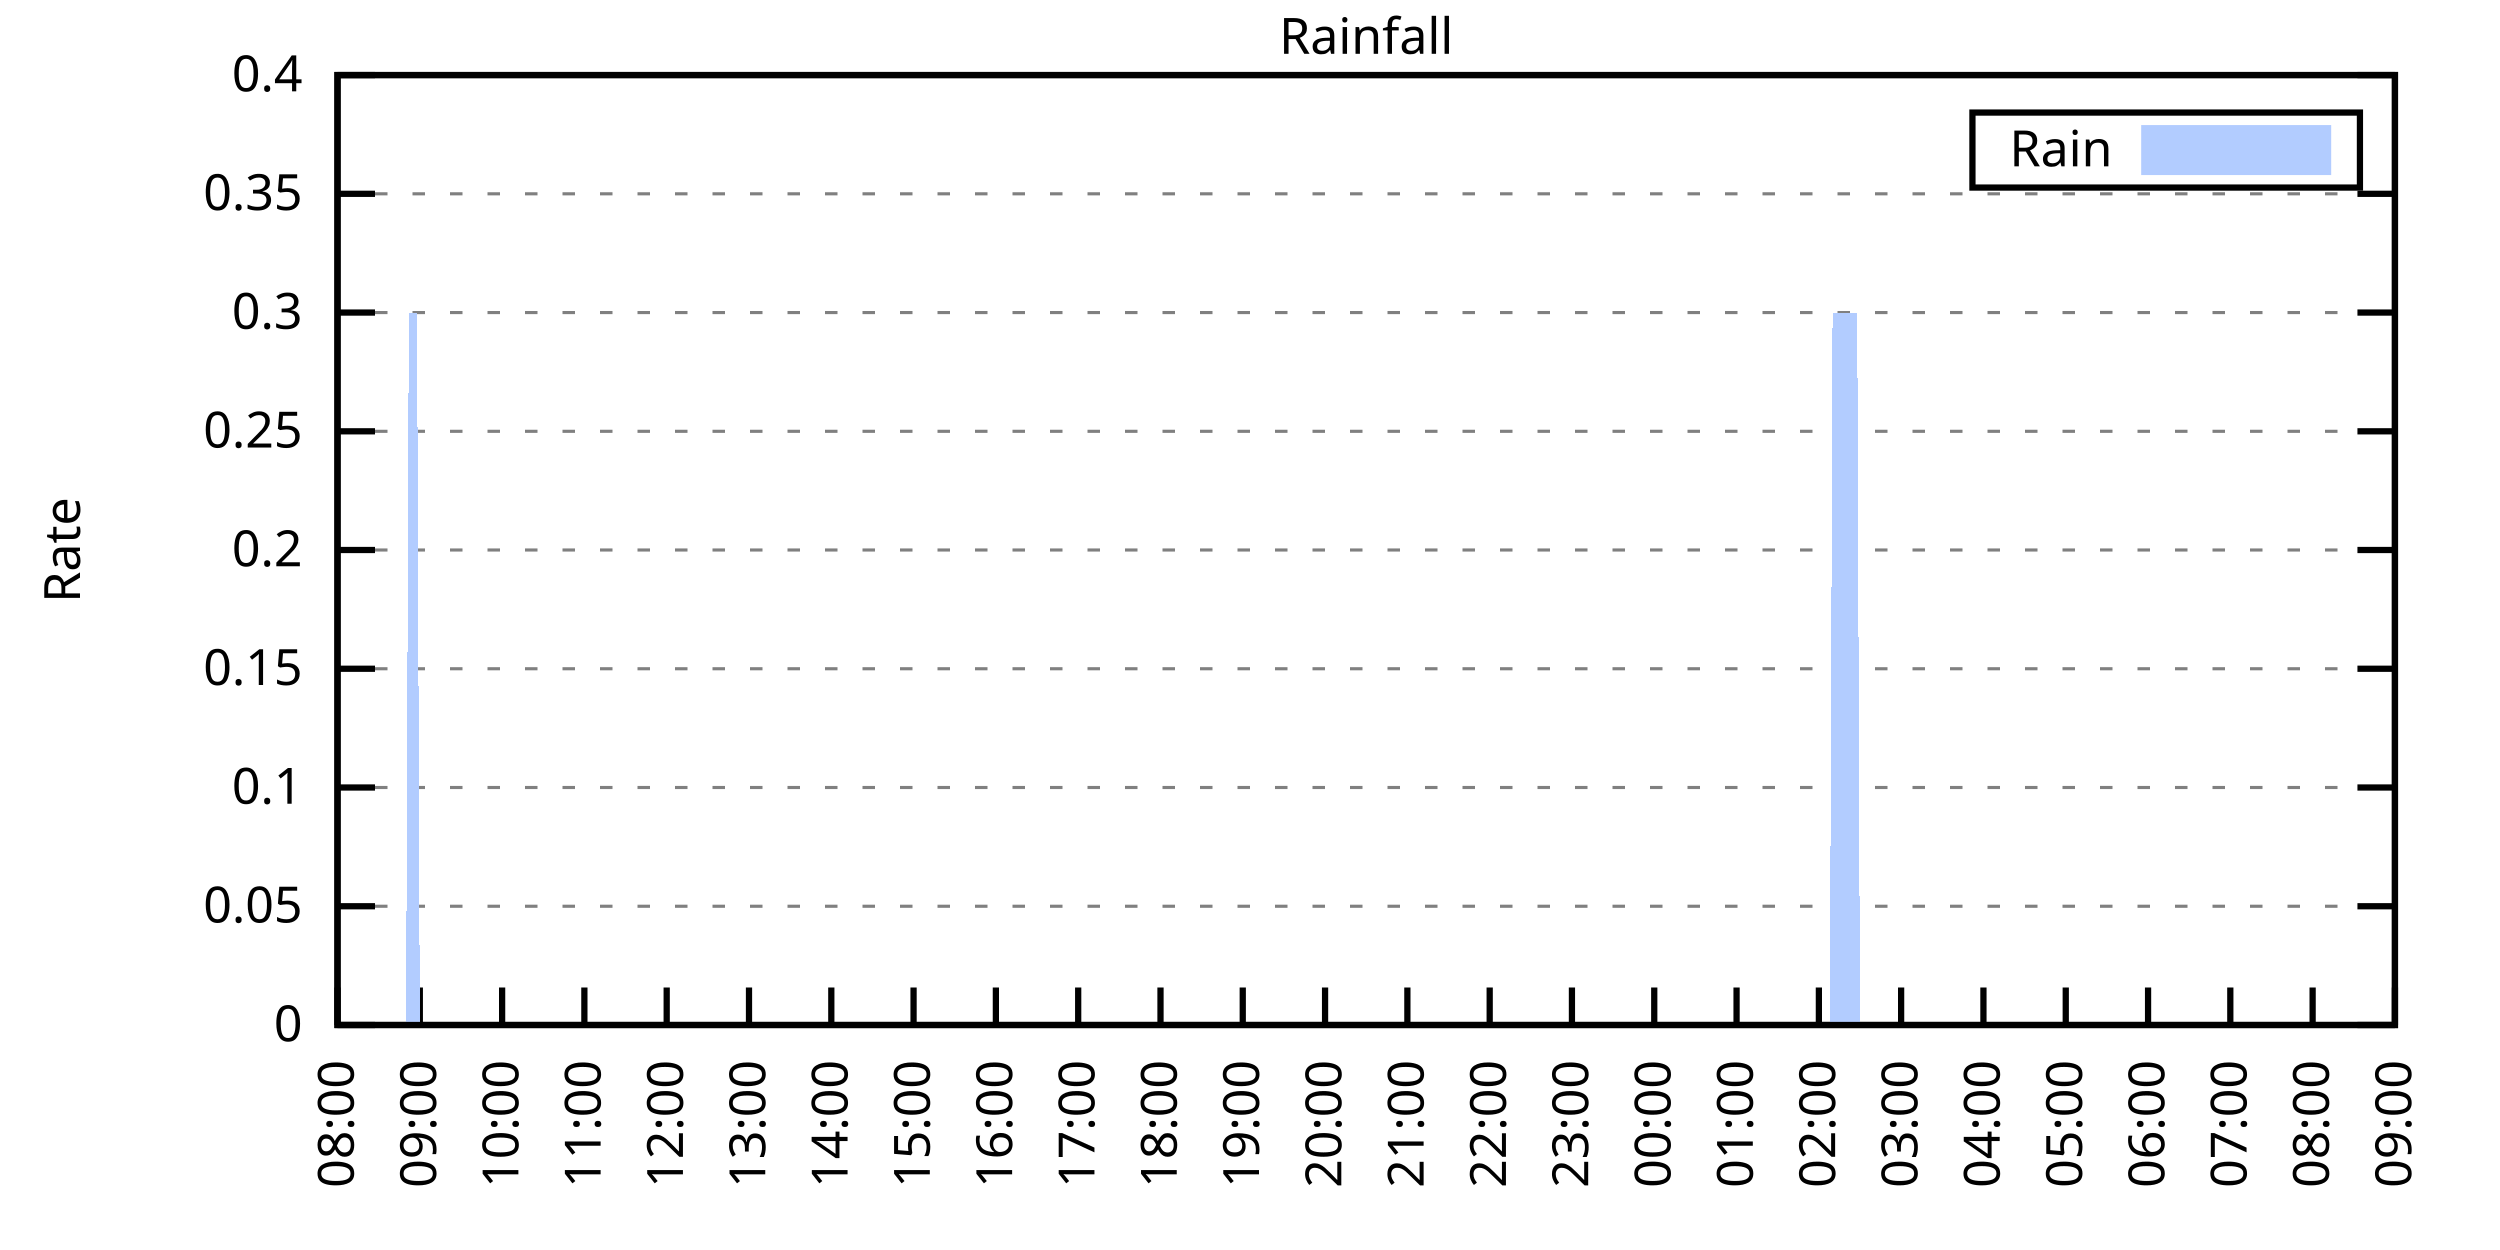
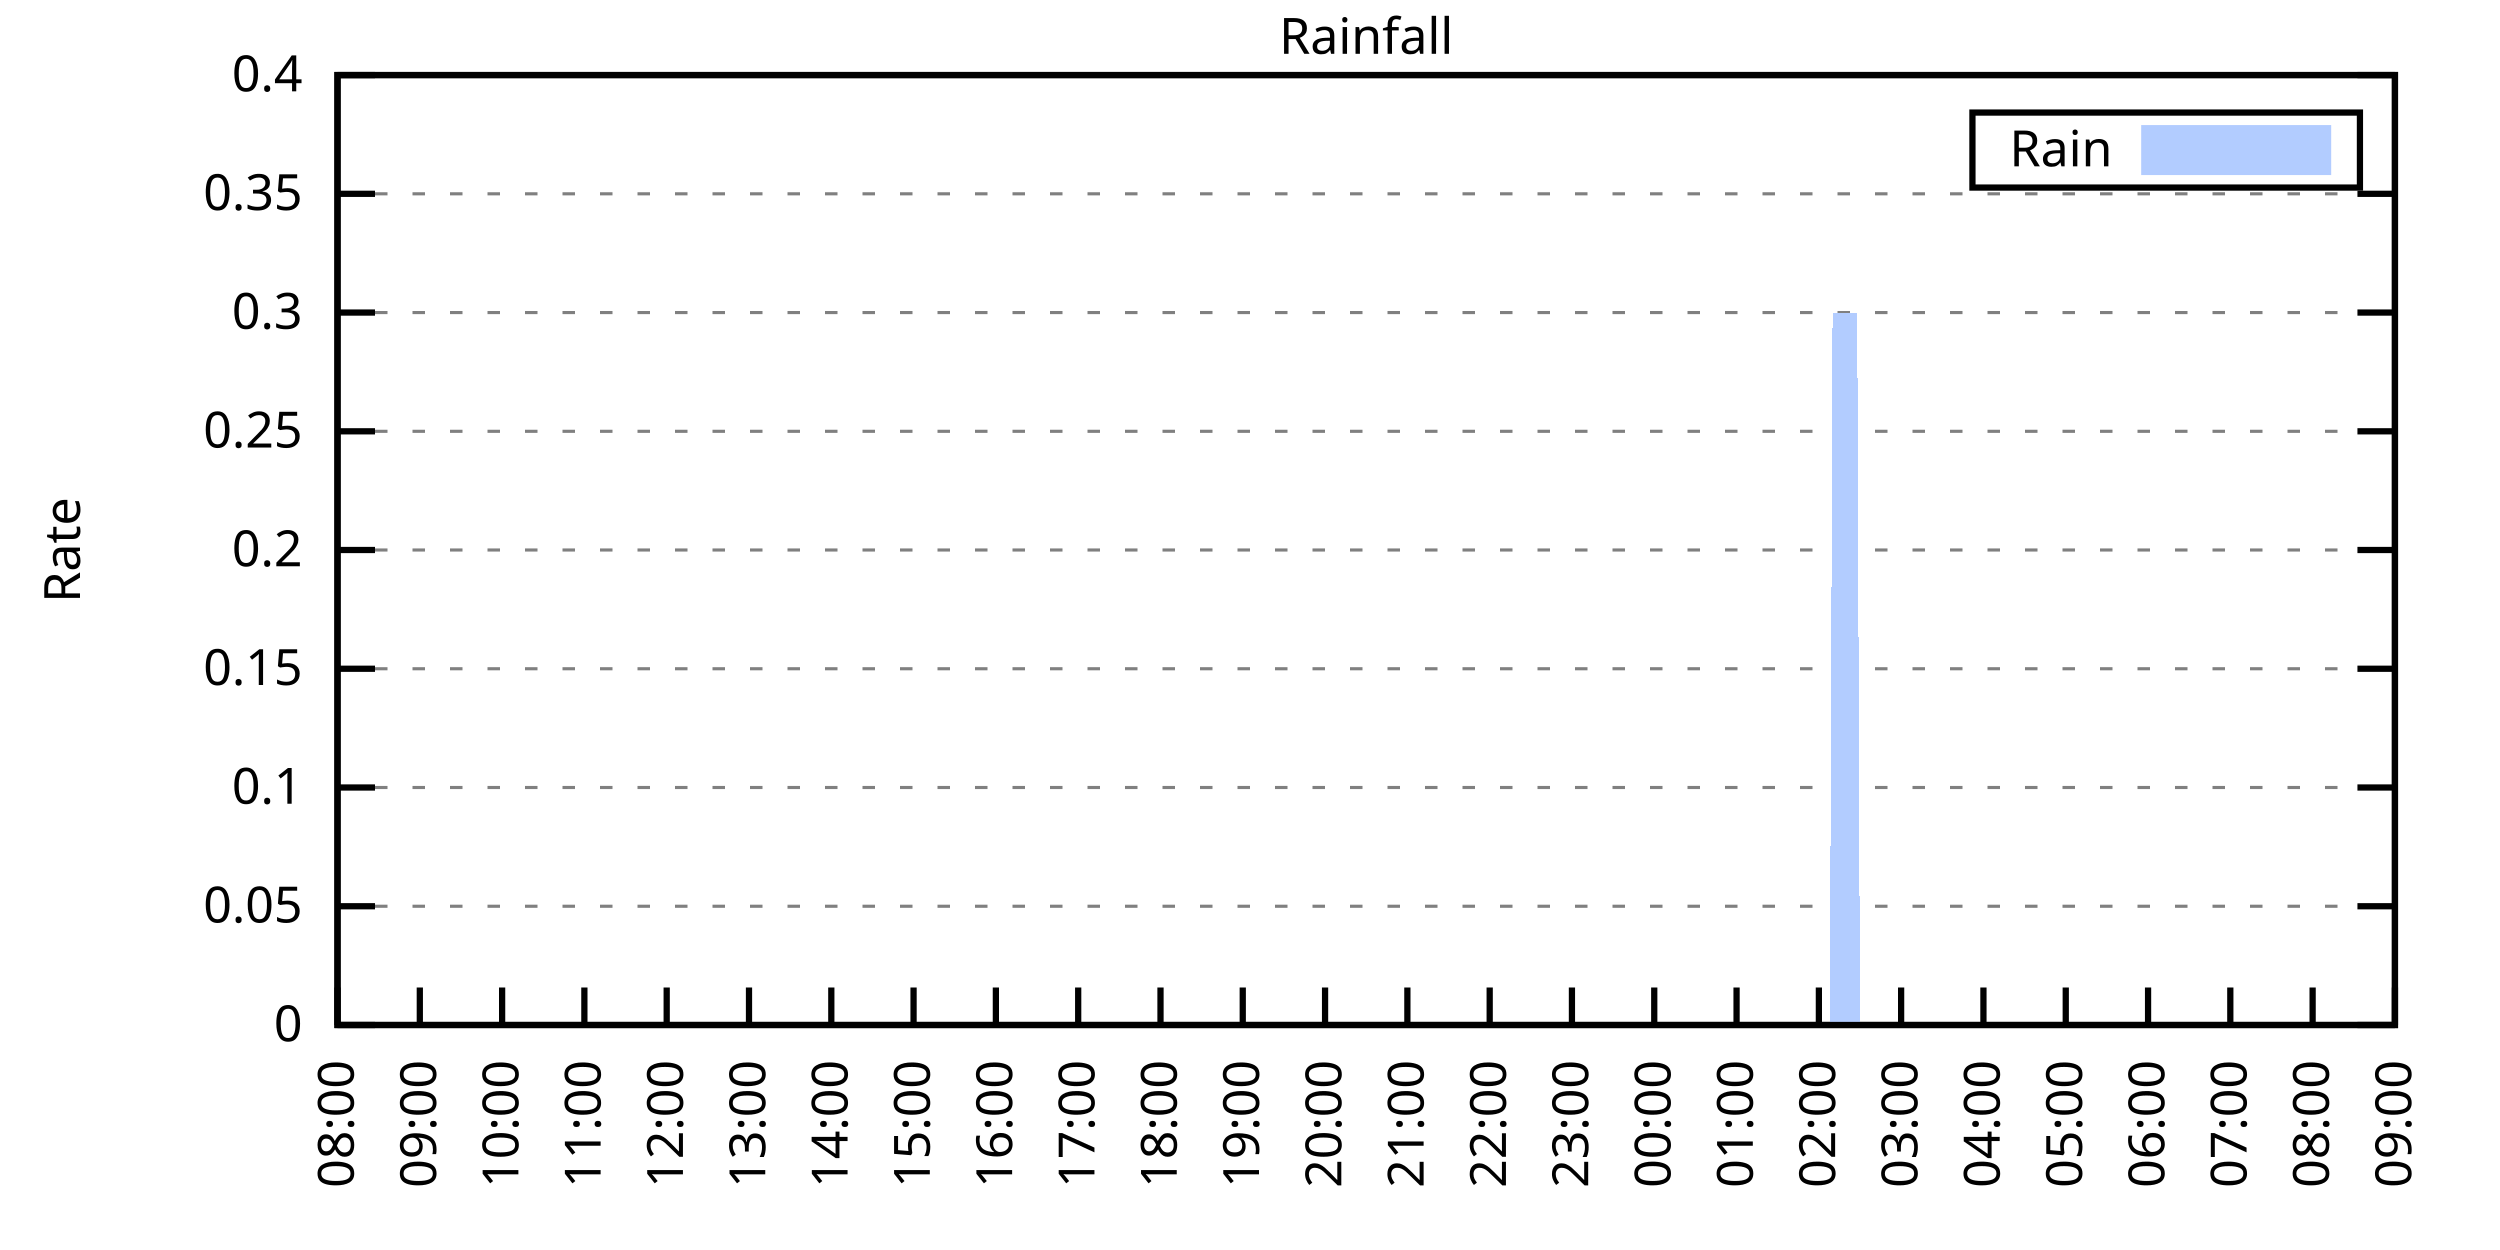
<svg xmlns="http://www.w3.org/2000/svg" xmlns:xlink="http://www.w3.org/1999/xlink" width="400" height="200" viewBox="0 0 400 200">
  <g id="gnuplot_canvas">
    <rect x="0" y="0" width="400" height="200" fill="none" />
    <defs>
      <circle id="gpDot" r="0.5" stroke-width="0.5" stroke="currentColor" />
      <path id="gpPt0" stroke-width="0.333" stroke="currentColor" d="M-1,0 h2 M0,-1 v2" />
      <path id="gpPt1" stroke-width="0.333" stroke="currentColor" d="M-1,-1 L1,1 M1,-1 L-1,1" />
      <path id="gpPt2" stroke-width="0.333" stroke="currentColor" d="M-1,0 L1,0 M0,-1 L0,1 M-1,-1 L1,1 M-1,1 L1,-1" />
      <rect id="gpPt3" stroke-width="0.333" stroke="currentColor" x="-1" y="-1" width="2" height="2" />
      <rect id="gpPt4" stroke-width="0.333" stroke="currentColor" fill="currentColor" x="-1" y="-1" width="2" height="2" />
      <circle id="gpPt5" stroke-width="0.333" stroke="currentColor" cx="0" cy="0" r="1" />
      <use xlink:href="#gpPt5" id="gpPt6" fill="currentColor" stroke="none" />
      <path id="gpPt7" stroke-width="0.333" stroke="currentColor" d="M0,-1.33 L-1.33,0.67 L1.33,0.67 z" />
      <use xlink:href="#gpPt7" id="gpPt8" fill="currentColor" stroke="none" />
      <use xlink:href="#gpPt7" id="gpPt9" stroke="currentColor" transform="rotate(180)" />
      <use xlink:href="#gpPt9" id="gpPt10" fill="currentColor" stroke="none" />
      <use xlink:href="#gpPt3" id="gpPt11" stroke="currentColor" transform="rotate(45)" />
      <use xlink:href="#gpPt11" id="gpPt12" fill="currentColor" stroke="none" />
      <path id="gpPt13" stroke-width="0.333" stroke="currentColor" d="M0,1.330 L1.265,0.411 L0.782,-1.067 L-0.782,-1.076 L-1.265,0.411 z" />
      <use xlink:href="#gpPt13" id="gpPt14" fill="currentColor" stroke="none" />
      <filter id="textbox" filterUnits="objectBoundingBox" x="0" y="0" height="1" width="1">
        <feFlood flood-color="white" flood-opacity="1" result="bgnd" />
        <feComposite in="SourceGraphic" in2="bgnd" operator="atop" />
      </filter>
      <filter id="greybox" filterUnits="objectBoundingBox" x="0" y="0" height="1" width="1">
        <feFlood flood-color="lightgrey" flood-opacity="1" result="grey" />
        <feComposite in="SourceGraphic" in2="grey" operator="atop" />
      </filter>
    </defs>
    <g fill="none" color="white" stroke="currentColor" stroke-width="1.00" stroke-linecap="butt" stroke-linejoin="miter">
</g>
    <g fill="none" color="black" stroke="currentColor" stroke-width="1.00" stroke-linecap="butt" stroke-linejoin="miter">
      <g stroke="none" shape-rendering="crispEdges">
        <polygon fill="rgb(255, 255, 255)" points="54.00,164.00 383.18,164.00 383.18,12.02 54.00,12.02 " />
      </g>
    </g>
    <g fill="none" color="black" stroke="currentColor" stroke-width="1.00" stroke-linecap="butt" stroke-linejoin="miter">
</g>
    <g fill="none" color="black" stroke="black" stroke-width="0.50" stroke-linecap="butt" stroke-linejoin="miter">
</g>
    <g fill="none" color="gray" stroke="currentColor" stroke-width="0.50" stroke-linecap="butt" stroke-linejoin="miter">
      <path stroke="gray" stroke-dasharray="2,4" class="gridline" d="M54.00,164.00 L383.19,164.00  " />
    </g>
    <g fill="none" color="gray" stroke="gray" stroke-width="1.00" stroke-linecap="butt" stroke-linejoin="miter">
</g>
    <g fill="none" color="black" stroke="currentColor" stroke-width="1.00" stroke-linecap="butt" stroke-linejoin="miter">
      <path stroke="black" d="M54.00,164.00 L60.00,164.00 M383.19,164.00 L377.19,164.00  " />
      <g transform="translate(48.40,166.60)" stroke="none" fill="black" font-family="Sans" font-size="8.00" text-anchor="end">
        <text>
          <tspan font-family="Sans"> 0</tspan>
        </text>
      </g>
    </g>
    <g fill="none" color="black" stroke="currentColor" stroke-width="1.00" stroke-linecap="butt" stroke-linejoin="miter">
</g>
    <g fill="none" color="black" stroke="black" stroke-width="0.50" stroke-linecap="butt" stroke-linejoin="miter">
</g>
    <g fill="none" color="gray" stroke="currentColor" stroke-width="0.50" stroke-linecap="butt" stroke-linejoin="miter">
      <path stroke="gray" stroke-dasharray="2,4" class="gridline" d="M54.00,145.00 L383.19,145.00  " />
    </g>
    <g fill="none" color="gray" stroke="gray" stroke-width="1.00" stroke-linecap="butt" stroke-linejoin="miter">
</g>
    <g fill="none" color="black" stroke="currentColor" stroke-width="1.00" stroke-linecap="butt" stroke-linejoin="miter">
      <path stroke="black" d="M54.00,145.00 L60.00,145.00 M383.19,145.00 L377.19,145.00  " />
      <g transform="translate(48.40,147.60)" stroke="none" fill="black" font-family="Sans" font-size="8.00" text-anchor="end">
        <text>
          <tspan font-family="Sans"> 0.05</tspan>
        </text>
      </g>
    </g>
    <g fill="none" color="black" stroke="currentColor" stroke-width="1.00" stroke-linecap="butt" stroke-linejoin="miter">
</g>
    <g fill="none" color="black" stroke="black" stroke-width="0.50" stroke-linecap="butt" stroke-linejoin="miter">
</g>
    <g fill="none" color="gray" stroke="currentColor" stroke-width="0.50" stroke-linecap="butt" stroke-linejoin="miter">
      <path stroke="gray" stroke-dasharray="2,4" class="gridline" d="M54.00,126.00 L383.19,126.00  " />
    </g>
    <g fill="none" color="gray" stroke="gray" stroke-width="1.00" stroke-linecap="butt" stroke-linejoin="miter">
</g>
    <g fill="none" color="black" stroke="currentColor" stroke-width="1.00" stroke-linecap="butt" stroke-linejoin="miter">
      <path stroke="black" d="M54.00,126.00 L60.00,126.00 M383.19,126.00 L377.19,126.00  " />
      <g transform="translate(48.40,128.60)" stroke="none" fill="black" font-family="Sans" font-size="8.00" text-anchor="end">
        <text>
          <tspan font-family="Sans"> 0.1</tspan>
        </text>
      </g>
    </g>
    <g fill="none" color="black" stroke="currentColor" stroke-width="1.00" stroke-linecap="butt" stroke-linejoin="miter">
</g>
    <g fill="none" color="black" stroke="black" stroke-width="0.50" stroke-linecap="butt" stroke-linejoin="miter">
</g>
    <g fill="none" color="gray" stroke="currentColor" stroke-width="0.50" stroke-linecap="butt" stroke-linejoin="miter">
      <path stroke="gray" stroke-dasharray="2,4" class="gridline" d="M54.00,107.00 L383.19,107.00  " />
    </g>
    <g fill="none" color="gray" stroke="gray" stroke-width="1.00" stroke-linecap="butt" stroke-linejoin="miter">
</g>
    <g fill="none" color="black" stroke="currentColor" stroke-width="1.00" stroke-linecap="butt" stroke-linejoin="miter">
      <path stroke="black" d="M54.00,107.00 L60.00,107.00 M383.19,107.00 L377.19,107.00  " />
      <g transform="translate(48.40,109.60)" stroke="none" fill="black" font-family="Sans" font-size="8.00" text-anchor="end">
        <text>
          <tspan font-family="Sans"> 0.15</tspan>
        </text>
      </g>
    </g>
    <g fill="none" color="black" stroke="currentColor" stroke-width="1.00" stroke-linecap="butt" stroke-linejoin="miter">
</g>
    <g fill="none" color="black" stroke="black" stroke-width="0.50" stroke-linecap="butt" stroke-linejoin="miter">
</g>
    <g fill="none" color="gray" stroke="currentColor" stroke-width="0.50" stroke-linecap="butt" stroke-linejoin="miter">
      <path stroke="gray" stroke-dasharray="2,4" class="gridline" d="M54.00,88.00 L383.19,88.00  " />
    </g>
    <g fill="none" color="gray" stroke="gray" stroke-width="1.00" stroke-linecap="butt" stroke-linejoin="miter">
</g>
    <g fill="none" color="black" stroke="currentColor" stroke-width="1.00" stroke-linecap="butt" stroke-linejoin="miter">
      <path stroke="black" d="M54.00,88.00 L60.00,88.00 M383.19,88.00 L377.19,88.00  " />
      <g transform="translate(48.40,90.60)" stroke="none" fill="black" font-family="Sans" font-size="8.00" text-anchor="end">
        <text>
          <tspan font-family="Sans"> 0.2</tspan>
        </text>
      </g>
    </g>
    <g fill="none" color="black" stroke="currentColor" stroke-width="1.00" stroke-linecap="butt" stroke-linejoin="miter">
</g>
    <g fill="none" color="black" stroke="black" stroke-width="0.50" stroke-linecap="butt" stroke-linejoin="miter">
</g>
    <g fill="none" color="gray" stroke="currentColor" stroke-width="0.50" stroke-linecap="butt" stroke-linejoin="miter">
      <path stroke="gray" stroke-dasharray="2,4" class="gridline" d="M54.00,69.01 L383.19,69.01  " />
    </g>
    <g fill="none" color="gray" stroke="gray" stroke-width="1.00" stroke-linecap="butt" stroke-linejoin="miter">
</g>
    <g fill="none" color="black" stroke="currentColor" stroke-width="1.00" stroke-linecap="butt" stroke-linejoin="miter">
      <path stroke="black" d="M54.00,69.01 L60.00,69.01 M383.19,69.01 L377.19,69.01  " />
      <g transform="translate(48.40,71.61)" stroke="none" fill="black" font-family="Sans" font-size="8.00" text-anchor="end">
        <text>
          <tspan font-family="Sans"> 0.25</tspan>
        </text>
      </g>
    </g>
    <g fill="none" color="black" stroke="currentColor" stroke-width="1.00" stroke-linecap="butt" stroke-linejoin="miter">
</g>
    <g fill="none" color="black" stroke="black" stroke-width="0.50" stroke-linecap="butt" stroke-linejoin="miter">
</g>
    <g fill="none" color="gray" stroke="currentColor" stroke-width="0.50" stroke-linecap="butt" stroke-linejoin="miter">
      <path stroke="gray" stroke-dasharray="2,4" class="gridline" d="M54.00,50.01 L383.19,50.01  " />
    </g>
    <g fill="none" color="gray" stroke="gray" stroke-width="1.00" stroke-linecap="butt" stroke-linejoin="miter">
</g>
    <g fill="none" color="black" stroke="currentColor" stroke-width="1.00" stroke-linecap="butt" stroke-linejoin="miter">
      <path stroke="black" d="M54.00,50.01 L60.00,50.01 M383.19,50.01 L377.19,50.01  " />
      <g transform="translate(48.40,52.61)" stroke="none" fill="black" font-family="Sans" font-size="8.00" text-anchor="end">
        <text>
          <tspan font-family="Sans"> 0.3</tspan>
        </text>
      </g>
    </g>
    <g fill="none" color="black" stroke="currentColor" stroke-width="1.00" stroke-linecap="butt" stroke-linejoin="miter">
</g>
    <g fill="none" color="black" stroke="black" stroke-width="0.50" stroke-linecap="butt" stroke-linejoin="miter">
</g>
    <g fill="none" color="gray" stroke="currentColor" stroke-width="0.50" stroke-linecap="butt" stroke-linejoin="miter">
      <path stroke="gray" stroke-dasharray="2,4" class="gridline" d="M54.00,31.01 L383.19,31.01  " />
    </g>
    <g fill="none" color="gray" stroke="gray" stroke-width="1.00" stroke-linecap="butt" stroke-linejoin="miter">
</g>
    <g fill="none" color="black" stroke="currentColor" stroke-width="1.00" stroke-linecap="butt" stroke-linejoin="miter">
      <path stroke="black" d="M54.00,31.01 L60.00,31.01 M383.19,31.01 L377.19,31.01  " />
      <g transform="translate(48.40,33.61)" stroke="none" fill="black" font-family="Sans" font-size="8.00" text-anchor="end">
        <text>
          <tspan font-family="Sans"> 0.35</tspan>
        </text>
      </g>
    </g>
    <g fill="none" color="black" stroke="currentColor" stroke-width="1.00" stroke-linecap="butt" stroke-linejoin="miter">
</g>
    <g fill="none" color="black" stroke="black" stroke-width="0.50" stroke-linecap="butt" stroke-linejoin="miter">
</g>
    <g fill="none" color="gray" stroke="currentColor" stroke-width="0.50" stroke-linecap="butt" stroke-linejoin="miter">
      <path stroke="gray" stroke-dasharray="2,4" class="gridline" d="M54.00,12.01 L383.19,12.01  " />
    </g>
    <g fill="none" color="gray" stroke="gray" stroke-width="1.00" stroke-linecap="butt" stroke-linejoin="miter">
</g>
    <g fill="none" color="black" stroke="currentColor" stroke-width="1.00" stroke-linecap="butt" stroke-linejoin="miter">
      <path stroke="black" d="M54.00,12.01 L60.00,12.01 M383.19,12.01 L377.19,12.01  " />
      <g transform="translate(48.40,14.61)" stroke="none" fill="black" font-family="Sans" font-size="8.00" text-anchor="end">
        <text>
          <tspan font-family="Sans"> 0.4</tspan>
        </text>
      </g>
    </g>
    <g fill="none" color="black" stroke="currentColor" stroke-width="1.00" stroke-linecap="butt" stroke-linejoin="miter">
      <path stroke="black" d="M54.00,164.00 L54.00,158.00  " />
      <g transform="translate(56.60,169.60) rotate(270.00)" stroke="none" fill="black" font-family="Sans" font-size="8.00" text-anchor="end">
        <text>
          <tspan font-family="Sans">08:00</tspan>
        </text>
      </g>
    </g>
    <g fill="none" color="black" stroke="currentColor" stroke-width="1.00" stroke-linecap="butt" stroke-linejoin="miter">
      <path stroke="black" d="M67.17,164.00 L67.17,158.00  " />
      <g transform="translate(69.77,169.60) rotate(270.00)" stroke="none" fill="black" font-family="Sans" font-size="8.00" text-anchor="end">
        <text>
          <tspan font-family="Sans">09:00</tspan>
        </text>
      </g>
    </g>
    <g fill="none" color="black" stroke="currentColor" stroke-width="1.00" stroke-linecap="butt" stroke-linejoin="miter">
      <path stroke="black" d="M80.34,164.00 L80.34,158.00  " />
      <g transform="translate(82.94,169.60) rotate(270.00)" stroke="none" fill="black" font-family="Sans" font-size="8.00" text-anchor="end">
        <text>
          <tspan font-family="Sans">10:00</tspan>
        </text>
      </g>
    </g>
    <g fill="none" color="black" stroke="currentColor" stroke-width="1.00" stroke-linecap="butt" stroke-linejoin="miter">
      <path stroke="black" d="M93.50,164.00 L93.50,158.00  " />
      <g transform="translate(96.10,169.60) rotate(270.00)" stroke="none" fill="black" font-family="Sans" font-size="8.00" text-anchor="end">
        <text>
          <tspan font-family="Sans">11:00</tspan>
        </text>
      </g>
    </g>
    <g fill="none" color="black" stroke="currentColor" stroke-width="1.00" stroke-linecap="butt" stroke-linejoin="miter">
      <path stroke="black" d="M106.67,164.00 L106.67,158.00  " />
      <g transform="translate(109.27,169.60) rotate(270.00)" stroke="none" fill="black" font-family="Sans" font-size="8.00" text-anchor="end">
        <text>
          <tspan font-family="Sans">12:00</tspan>
        </text>
      </g>
    </g>
    <g fill="none" color="black" stroke="currentColor" stroke-width="1.00" stroke-linecap="butt" stroke-linejoin="miter">
      <path stroke="black" d="M119.84,164.00 L119.84,158.00  " />
      <g transform="translate(122.44,169.60) rotate(270.00)" stroke="none" fill="black" font-family="Sans" font-size="8.00" text-anchor="end">
        <text>
          <tspan font-family="Sans">13:00</tspan>
        </text>
      </g>
    </g>
    <g fill="none" color="black" stroke="currentColor" stroke-width="1.00" stroke-linecap="butt" stroke-linejoin="miter">
      <path stroke="black" d="M133.01,164.00 L133.01,158.00  " />
      <g transform="translate(135.61,169.60) rotate(270.00)" stroke="none" fill="black" font-family="Sans" font-size="8.00" text-anchor="end">
        <text>
          <tspan font-family="Sans">14:00</tspan>
        </text>
      </g>
    </g>
    <g fill="none" color="black" stroke="currentColor" stroke-width="1.00" stroke-linecap="butt" stroke-linejoin="miter">
      <path stroke="black" d="M146.17,164.00 L146.17,158.00  " />
      <g transform="translate(148.77,169.60) rotate(270.00)" stroke="none" fill="black" font-family="Sans" font-size="8.00" text-anchor="end">
        <text>
          <tspan font-family="Sans">15:00</tspan>
        </text>
      </g>
    </g>
    <g fill="none" color="black" stroke="currentColor" stroke-width="1.00" stroke-linecap="butt" stroke-linejoin="miter">
      <path stroke="black" d="M159.34,164.00 L159.34,158.00  " />
      <g transform="translate(161.94,169.60) rotate(270.00)" stroke="none" fill="black" font-family="Sans" font-size="8.00" text-anchor="end">
        <text>
          <tspan font-family="Sans">16:00</tspan>
        </text>
      </g>
    </g>
    <g fill="none" color="black" stroke="currentColor" stroke-width="1.00" stroke-linecap="butt" stroke-linejoin="miter">
      <path stroke="black" d="M172.51,164.00 L172.51,158.00  " />
      <g transform="translate(175.11,169.60) rotate(270.00)" stroke="none" fill="black" font-family="Sans" font-size="8.00" text-anchor="end">
        <text>
          <tspan font-family="Sans">17:00</tspan>
        </text>
      </g>
    </g>
    <g fill="none" color="black" stroke="currentColor" stroke-width="1.00" stroke-linecap="butt" stroke-linejoin="miter">
      <path stroke="black" d="M185.68,164.00 L185.68,158.00  " />
      <g transform="translate(188.28,169.60) rotate(270.00)" stroke="none" fill="black" font-family="Sans" font-size="8.00" text-anchor="end">
        <text>
          <tspan font-family="Sans">18:00</tspan>
        </text>
      </g>
    </g>
    <g fill="none" color="black" stroke="currentColor" stroke-width="1.00" stroke-linecap="butt" stroke-linejoin="miter">
      <path stroke="black" d="M198.84,164.00 L198.84,158.00  " />
      <g transform="translate(201.44,169.60) rotate(270.00)" stroke="none" fill="black" font-family="Sans" font-size="8.00" text-anchor="end">
        <text>
          <tspan font-family="Sans">19:00</tspan>
        </text>
      </g>
    </g>
    <g fill="none" color="black" stroke="currentColor" stroke-width="1.00" stroke-linecap="butt" stroke-linejoin="miter">
      <path stroke="black" d="M212.01,164.00 L212.01,158.00  " />
      <g transform="translate(214.61,169.60) rotate(270.00)" stroke="none" fill="black" font-family="Sans" font-size="8.00" text-anchor="end">
        <text>
          <tspan font-family="Sans">20:00</tspan>
        </text>
      </g>
    </g>
    <g fill="none" color="black" stroke="currentColor" stroke-width="1.00" stroke-linecap="butt" stroke-linejoin="miter">
      <path stroke="black" d="M225.18,164.00 L225.18,158.00  " />
      <g transform="translate(227.78,169.60) rotate(270.00)" stroke="none" fill="black" font-family="Sans" font-size="8.00" text-anchor="end">
        <text>
          <tspan font-family="Sans">21:00</tspan>
        </text>
      </g>
    </g>
    <g fill="none" color="black" stroke="currentColor" stroke-width="1.00" stroke-linecap="butt" stroke-linejoin="miter">
      <path stroke="black" d="M238.35,164.00 L238.35,158.00  " />
      <g transform="translate(240.95,169.60) rotate(270.00)" stroke="none" fill="black" font-family="Sans" font-size="8.00" text-anchor="end">
        <text>
          <tspan font-family="Sans">22:00</tspan>
        </text>
      </g>
    </g>
    <g fill="none" color="black" stroke="currentColor" stroke-width="1.00" stroke-linecap="butt" stroke-linejoin="miter">
      <path stroke="black" d="M251.51,164.00 L251.51,158.00  " />
      <g transform="translate(254.11,169.60) rotate(270.00)" stroke="none" fill="black" font-family="Sans" font-size="8.00" text-anchor="end">
        <text>
          <tspan font-family="Sans">23:00</tspan>
        </text>
      </g>
    </g>
    <g fill="none" color="black" stroke="currentColor" stroke-width="1.00" stroke-linecap="butt" stroke-linejoin="miter">
      <path stroke="black" d="M264.68,164.00 L264.68,158.00  " />
      <g transform="translate(267.28,169.60) rotate(270.00)" stroke="none" fill="black" font-family="Sans" font-size="8.00" text-anchor="end">
        <text>
          <tspan font-family="Sans">00:00</tspan>
        </text>
      </g>
    </g>
    <g fill="none" color="black" stroke="currentColor" stroke-width="1.00" stroke-linecap="butt" stroke-linejoin="miter">
      <path stroke="black" d="M277.85,164.00 L277.85,158.00  " />
      <g transform="translate(280.45,169.60) rotate(270.00)" stroke="none" fill="black" font-family="Sans" font-size="8.00" text-anchor="end">
        <text>
          <tspan font-family="Sans">01:00</tspan>
        </text>
      </g>
    </g>
    <g fill="none" color="black" stroke="currentColor" stroke-width="1.00" stroke-linecap="butt" stroke-linejoin="miter">
      <path stroke="black" d="M291.02,164.00 L291.02,158.00  " />
      <g transform="translate(293.62,169.60) rotate(270.00)" stroke="none" fill="black" font-family="Sans" font-size="8.00" text-anchor="end">
        <text>
          <tspan font-family="Sans">02:00</tspan>
        </text>
      </g>
    </g>
    <g fill="none" color="black" stroke="currentColor" stroke-width="1.00" stroke-linecap="butt" stroke-linejoin="miter">
      <path stroke="black" d="M304.18,164.00 L304.18,158.00  " />
      <g transform="translate(306.78,169.60) rotate(270.00)" stroke="none" fill="black" font-family="Sans" font-size="8.00" text-anchor="end">
        <text>
          <tspan font-family="Sans">03:00</tspan>
        </text>
      </g>
    </g>
    <g fill="none" color="black" stroke="currentColor" stroke-width="1.00" stroke-linecap="butt" stroke-linejoin="miter">
      <path stroke="black" d="M317.35,164.00 L317.35,158.00  " />
      <g transform="translate(319.95,169.60) rotate(270.00)" stroke="none" fill="black" font-family="Sans" font-size="8.00" text-anchor="end">
        <text>
          <tspan font-family="Sans">04:00</tspan>
        </text>
      </g>
    </g>
    <g fill="none" color="black" stroke="currentColor" stroke-width="1.00" stroke-linecap="butt" stroke-linejoin="miter">
      <path stroke="black" d="M330.52,164.00 L330.52,158.00  " />
      <g transform="translate(333.12,169.60) rotate(270.00)" stroke="none" fill="black" font-family="Sans" font-size="8.00" text-anchor="end">
        <text>
          <tspan font-family="Sans">05:00</tspan>
        </text>
      </g>
    </g>
    <g fill="none" color="black" stroke="currentColor" stroke-width="1.00" stroke-linecap="butt" stroke-linejoin="miter">
      <path stroke="black" d="M343.69,164.00 L343.69,158.00  " />
      <g transform="translate(346.29,169.60) rotate(270.00)" stroke="none" fill="black" font-family="Sans" font-size="8.00" text-anchor="end">
        <text>
          <tspan font-family="Sans">06:00</tspan>
        </text>
      </g>
    </g>
    <g fill="none" color="black" stroke="currentColor" stroke-width="1.00" stroke-linecap="butt" stroke-linejoin="miter">
      <path stroke="black" d="M356.85,164.00 L356.85,158.00  " />
      <g transform="translate(359.45,169.60) rotate(270.00)" stroke="none" fill="black" font-family="Sans" font-size="8.00" text-anchor="end">
        <text>
          <tspan font-family="Sans">07:00</tspan>
        </text>
      </g>
    </g>
    <g fill="none" color="black" stroke="currentColor" stroke-width="1.00" stroke-linecap="butt" stroke-linejoin="miter">
      <path stroke="black" d="M370.02,164.00 L370.02,158.00  " />
      <g transform="translate(372.62,169.60) rotate(270.00)" stroke="none" fill="black" font-family="Sans" font-size="8.00" text-anchor="end">
        <text>
          <tspan font-family="Sans">08:00</tspan>
        </text>
      </g>
    </g>
    <g fill="none" color="black" stroke="currentColor" stroke-width="1.00" stroke-linecap="butt" stroke-linejoin="miter">
      <path stroke="black" d="M383.19,164.00 L383.19,158.00  " />
      <g transform="translate(385.79,169.60) rotate(270.00)" stroke="none" fill="black" font-family="Sans" font-size="8.00" text-anchor="end">
        <text>
          <tspan font-family="Sans">09:00</tspan>
        </text>
      </g>
    </g>
    <g fill="none" color="black" stroke="currentColor" stroke-width="1.00" stroke-linecap="butt" stroke-linejoin="miter">
</g>
    <g fill="none" color="black" stroke="currentColor" stroke-width="1.00" stroke-linecap="butt" stroke-linejoin="miter">
      <path stroke="black" d="M54.00,12.01 L54.00,164.00 L383.19,164.00 L383.19,12.01 L54.00,12.01 Z  " />
    </g>
    <g fill="none" color="black" stroke="currentColor" stroke-width="1.00" stroke-linecap="butt" stroke-linejoin="miter">
</g>
    <g fill="none" color="black" stroke="currentColor" stroke-width="1.00" stroke-linecap="butt" stroke-linejoin="miter">
      <path stroke="black" d="M315.59,30.01 L315.59,18.01 L377.59,18.01 L377.59,30.01 L315.59,30.01 Z  " />
    </g>
    <g id="Rainfall_plot_1">
      <g fill="none" color="white" stroke="black" stroke-width="2.00" stroke-linecap="butt" stroke-linejoin="miter">
</g>
      <g fill="none" color="black" stroke="currentColor" stroke-width="2.00" stroke-linecap="butt" stroke-linejoin="miter">
        <g transform="translate(337.99,26.61)" stroke="none" fill="black" font-family="Sans" font-size="8.00" text-anchor="end">
          <text>
            <tspan font-family="Sans">Rain</tspan>
          </text>
        </g>
      </g>
      <g fill="none" color="black" stroke="currentColor" stroke-width="2.00" stroke-linecap="butt" stroke-linejoin="miter">
        <g stroke="none" shape-rendering="crispEdges">
          <polygon fill="rgb(178, 204, 255)" points="343.59,27.01 371.99,27.01 371.99,21.01 343.59,21.01 " />
        </g>
        <path stroke="rgb(178, 204, 255)" d="M343.59,27.01 L371.99,27.01 L371.99,21.01 L343.59,21.01 L343.59,27.01 Z  " />
      </g>
      <g fill="none" color="black" stroke="currentColor" stroke-width="2.00" stroke-linecap="butt" stroke-linejoin="miter">
        <g stroke="none" shape-rendering="crispEdges">
-           <polygon fill="rgb(178, 204, 255)" points="61.02,164.00 61.46,164.00 61.90,164.00 62.34,164.00 62.78,164.00 63.22,164.00 63.66,164.00 64.10,164.00 64.53,164.00 64.97,164.00 65.41,50.01 65.85,50.01 66.29,50.01 66.73,50.01 67.17,164.00 67.61,164.00 68.05,164.00 68.48,164.00 68.92,164.00 69.36,164.00 69.80,164.00 70.24,164.00 70.68,164.00 71.12,164.00 71.56,164.00 72.00,164.00 72.43,164.00 72.87,164.00 73.31,164.00 73.75,164.00 74.19,164.00 74.63,164.00 75.07,164.00 75.51,164.00 75.95,164.00 76.38,164.00 76.82,164.00 77.26,164.00 77.70,164.00 78.14,164.00 78.58,164.00 79.02,164.00 79.46,164.00 79.90,164.00 80.34,164.00 80.77,164.00 81.21,164.00 81.65,164.00 82.09,164.00 82.53,164.00 82.97,164.00 83.41,164.00 83.85,164.00 84.29,164.00 84.72,164.00 85.16,164.00 85.60,164.00 86.04,164.00 86.48,164.00 86.92,164.00 87.36,164.00 87.80,164.00 88.24,164.00 88.67,164.00 89.11,164.00 89.55,164.00 89.99,164.00 90.43,164.00 90.87,164.00 91.31,164.00 91.75,164.00 92.19,164.00 92.62,164.00 93.06,164.00 93.50,164.00 93.94,164.00 94.38,164.00 94.82,164.00 95.26,164.00 95.70,164.00 96.14,164.00 96.58,164.00 97.01,164.00 97.45,164.00 97.89,164.00 98.33,164.00 98.77,164.00 99.21,164.00 99.65,164.00 100.09,164.00 100.53,164.00 100.96,164.00 101.40,164.00 101.84,164.00 102.28,164.00 102.72,164.00 103.16,164.00 103.60,164.00 104.04,164.00 104.48,164.00 104.91,164.00 105.35,164.00 105.79,164.00 106.23,164.00 106.67,164.00 107.11,164.00 107.55,164.00 107.99,164.00 108.43,164.00 108.87,164.00 109.30,164.00 109.74,164.00 110.18,164.00 110.62,164.00 111.06,164.00 111.50,164.00 111.94,164.00 112.38,164.00 112.82,164.00 113.25,164.00 113.69,164.00 114.13,164.00 114.57,164.00 115.01,164.00 115.45,164.00 115.89,164.00 116.33,164.00 116.77,164.00 117.20,164.00 117.64,164.00 118.08,164.00 118.52,164.00 118.96,164.00 119.40,164.00 119.84,164.00 120.28,164.00 120.72,164.00 121.15,164.00 121.59,164.00 122.03,164.00 122.47,164.00 122.91,164.00 123.35,164.00 123.79,164.00 124.23,164.00 124.67,164.00 125.11,164.00 125.54,164.00 125.98,164.00 126.42,164.00 126.86,164.00 127.30,164.00 127.74,164.00 128.18,164.00 128.62,164.00 129.06,164.00 129.49,164.00 129.93,164.00 130.37,164.00 130.81,164.00 131.25,164.00 131.69,164.00 132.13,164.00 132.57,164.00 133.01,164.00 133.44,164.00 133.88,164.00 134.32,164.00 134.76,164.00 135.20,164.00 135.64,164.00 136.08,164.00 136.52,164.00 136.96,164.00 137.39,164.00 137.83,164.00 138.27,164.00 138.71,164.00 139.15,164.00 139.59,164.00 140.03,164.00 140.47,164.00 140.91,164.00 141.35,164.00 141.78,164.00 142.22,164.00 142.66,164.00 143.10,164.00 143.54,164.00 143.98,164.00 144.42,164.00 144.86,164.00 145.30,164.00 145.73,164.00 146.17,164.00 146.61,164.00 147.05,164.00 147.49,164.00 147.93,164.00 148.37,164.00 148.81,164.00 149.25,164.00 149.68,164.00 150.12,164.00 150.56,164.00 151.00,164.00 151.44,164.00 151.88,164.00 152.32,164.00 152.76,164.00 153.20,164.00 153.63,164.00 154.07,164.00 154.51,164.00 154.95,164.00 155.39,164.00 155.83,164.00 156.27,164.00 156.71,164.00 157.15,164.00 157.59,164.00 158.02,164.00 158.46,164.00 158.90,164.00 159.34,164.00 159.78,164.00 160.22,164.00 160.66,164.00 161.10,164.00 161.54,164.00 161.97,164.00 162.41,164.00 162.85,164.00 163.29,164.00 163.73,164.00 164.17,164.00 164.61,164.00 165.05,164.00 165.49,164.00 165.92,164.00 166.36,164.00 166.80,164.00 167.24,164.00 167.68,164.00 168.12,164.00 168.56,164.00 169.00,164.00 169.44,164.00 169.87,164.00 170.31,164.00 170.75,164.00 171.19,164.00 171.63,164.00 172.07,164.00 172.51,164.00 172.95,164.00 173.39,164.00 173.83,164.00 174.26,164.00 174.70,164.00 175.14,164.00 175.58,164.00 176.02,164.00 176.46,164.00 176.90,164.00 177.34,164.00 177.78,164.00 178.21,164.00 178.65,164.00 179.09,164.00 179.53,164.00 179.97,164.00 180.41,164.00 180.85,164.00 181.29,164.00 181.73,164.00 182.16,164.00 182.60,164.00 183.04,164.00 183.48,164.00 183.92,164.00 184.36,164.00 184.80,164.00 185.24,164.00 185.68,164.00 186.11,164.00 186.55,164.00 186.99,164.00 187.43,164.00 187.87,164.00 188.31,164.00 188.75,164.00 189.19,164.00 189.63,164.00 190.07,164.00 190.50,164.00 190.94,164.00 191.38,164.00 191.82,164.00 192.26,164.00 192.70,164.00 193.14,164.00 193.58,164.00 194.02,164.00 194.45,164.00 194.89,164.00 195.33,164.00 195.77,164.00 196.21,164.00 196.65,164.00 197.09,164.00 197.53,164.00 197.97,164.00 198.40,164.00 198.84,164.00 199.28,164.00 199.72,164.00 200.16,164.00 200.60,164.00 201.04,164.00 201.48,164.00 201.92,164.00 202.35,164.00 202.79,164.00 203.23,164.00 203.67,164.00 204.11,164.00 204.55,164.00 204.99,164.00 205.43,164.00 205.87,164.00 206.31,164.00 206.74,164.00 207.18,164.00 207.62,164.00 208.06,164.00 208.50,164.00 208.94,164.00 209.38,164.00 209.82,164.00 210.26,164.00 210.69,164.00 211.13,164.00 211.57,164.00 212.01,164.00 212.45,164.00 212.89,164.00 213.33,164.00 213.77,164.00 214.21,164.00 214.64,164.00 215.08,164.00 215.52,164.00 215.96,164.00 216.40,164.00 216.84,164.00 217.28,164.00 217.72,164.00 218.16,164.00 218.60,164.00 219.03,164.00 219.47,164.00 219.91,164.00 220.35,164.00 220.79,164.00 221.23,164.00 221.67,164.00 222.11,164.00 222.55,164.00 222.98,164.00 223.42,164.00 223.86,164.00 224.30,164.00 224.74,164.00 225.18,164.00 225.62,164.00 226.06,164.00 226.50,164.00 226.93,164.00 227.37,164.00 227.81,164.00 228.25,164.00 228.69,164.00 229.13,164.00 229.57,164.00 230.01,164.00 230.45,164.00 230.88,164.00 231.32,164.00 231.76,164.00 232.20,164.00 232.64,164.00 233.08,164.00 233.52,164.00 233.96,164.00 234.40,164.00 234.84,164.00 235.27,164.00 235.71,164.00 236.15,164.00 236.59,164.00 237.03,164.00 237.47,164.00 237.91,164.00 238.35,164.00 238.79,164.00 239.22,164.00 239.66,164.00 240.10,164.00 240.54,164.00 240.98,164.00 241.42,164.00 241.86,164.00 242.30,164.00 242.74,164.00 243.17,164.00 243.61,164.00 244.05,164.00 244.49,164.00 244.93,164.00 245.37,164.00 245.81,164.00 246.25,164.00 246.69,164.00 247.12,164.00 247.56,164.00 248.00,164.00 248.44,164.00 248.88,164.00 249.32,164.00 249.76,164.00 250.20,164.00 250.64,164.00 251.08,164.00 251.51,164.00 251.95,164.00 252.39,164.00 252.83,164.00 253.27,164.00 253.71,164.00 254.15,164.00 254.59,164.00 255.03,164.00 255.46,164.00 255.90,164.00 256.34,164.00 256.78,164.00 257.22,164.00 257.66,164.00 258.10,164.00 258.54,164.00 258.98,164.00 259.41,164.00 259.85,164.00 260.29,164.00 260.73,164.00 261.17,164.00 261.61,164.00 262.05,164.00 262.49,164.00 262.93,164.00 263.36,164.00 263.80,164.00 264.24,164.00 264.68,164.00 265.12,164.00 265.56,164.00 266.00,164.00 266.44,164.00 266.88,164.00 267.32,164.00 267.75,164.00 268.19,164.00 268.63,164.00 269.07,164.00 269.51,164.00 269.95,164.00 270.39,164.00 270.83,164.00 271.27,164.00 271.70,164.00 272.14,164.00 272.58,164.00 273.02,164.00 273.46,164.00 273.90,164.00 274.34,164.00 274.78,164.00 275.22,164.00 275.65,164.00 276.09,164.00 276.53,164.00 276.97,164.00 277.41,164.00 277.85,164.00 278.29,164.00 278.73,164.00 279.17,164.00 279.60,164.00 280.04,164.00 280.48,164.00 280.92,164.00 281.36,164.00 281.80,164.00 282.24,164.00 282.68,164.00 283.12,164.00 283.56,164.00 283.99,164.00 284.43,164.00 284.87,164.00 285.31,164.00 285.75,164.00 286.19,164.00 286.63,164.00 287.07,164.00 287.51,164.00 287.94,164.00 288.38,164.00 288.82,164.00 289.26,164.00 289.70,164.00 290.14,164.00 290.58,164.00 291.02,164.00 291.46,164.00 291.89,164.00 292.33,164.00 292.77,164.00 293.21,50.01 293.65,50.01 294.09,50.01 294.53,50.01 294.97,50.01 295.41,50.01 295.84,50.01 296.28,50.01 296.72,50.01 297.16,50.01 297.60,164.00 298.04,164.00 298.48,164.00 298.92,164.00 299.36,164.00 299.80,164.00 300.23,164.00 300.67,164.00 301.11,164.00 301.55,164.00 301.99,164.00 302.43,164.00 302.87,164.00 303.31,164.00 303.75,164.00 304.18,164.00 304.62,164.00 305.06,164.00 305.50,164.00 305.94,164.00 306.38,164.00 306.82,164.00 307.26,164.00 307.70,164.00 308.13,164.00 308.57,164.00 309.01,164.00 309.45,164.00 309.89,164.00 310.33,164.00 310.77,164.00 311.21,164.00 311.65,164.00 312.08,164.00 312.52,164.00 312.96,164.00 313.40,164.00 313.84,164.00 314.28,164.00 314.72,164.00 315.16,164.00 315.60,164.00 316.04,164.00 316.47,164.00 316.91,164.00 317.35,164.00 317.79,164.00 318.23,164.00 318.67,164.00 319.11,164.00 319.55,164.00 319.99,164.00 320.42,164.00 320.86,164.00 321.30,164.00 321.74,164.00 322.18,164.00 322.62,164.00 323.06,164.00 323.50,164.00 323.94,164.00 324.37,164.00 324.81,164.00 325.25,164.00 325.69,164.00 326.13,164.00 326.57,164.00 327.01,164.00 327.45,164.00 327.89,164.00 328.33,164.00 328.76,164.00 329.20,164.00 329.64,164.00 330.08,164.00 330.52,164.00 330.96,164.00 331.40,164.00 331.84,164.00 332.28,164.00 332.71,164.00 333.15,164.00 333.59,164.00 334.03,164.00 334.47,164.00 334.91,164.00 335.35,164.00 335.79,164.00 336.23,164.00 336.66,164.00 337.10,164.00 337.54,164.00 337.98,164.00 338.42,164.00 338.86,164.00 339.30,164.00 339.74,164.00 340.18,164.00 340.61,164.00 341.05,164.00 341.49,164.00 341.93,164.00 342.37,164.00 342.81,164.00 343.25,164.00 343.69,164.00 344.13,164.00 344.57,164.00 345.00,164.00 345.44,164.00 345.88,164.00 346.32,164.00 346.76,164.00 347.20,164.00 347.64,164.00 348.08,164.00 348.52,164.00 348.95,164.00 349.39,164.00 349.83,164.00 350.27,164.00 350.71,164.00 351.15,164.00 351.59,164.00 352.03,164.00 352.47,164.00 352.90,164.00 353.34,164.00 353.78,164.00 354.22,164.00 354.66,164.00 355.10,164.00 355.54,164.00 355.98,164.00 356.42,164.00 356.85,164.00 357.29,164.00 357.73,164.00 358.17,164.00 358.61,164.00 359.05,164.00 359.49,164.00 359.93,164.00 360.37,164.00 360.81,164.00 361.24,164.00 361.68,164.00 362.12,164.00 362.56,164.00 363.00,164.00 363.44,164.00 363.88,164.00 364.32,164.00 364.76,164.00 365.19,164.00 365.63,164.00 366.07,164.00 366.51,164.00 366.95,164.00 367.39,164.00 367.83,164.00 368.27,164.00 368.71,164.00 369.14,164.00 369.58,164.00 370.02,164.00 370.46,164.00 370.90,164.00 371.34,164.00 371.78,164.00 372.22,164.00 372.66,164.00 373.09,164.00 373.53,164.00 373.97,164.00 374.41,164.00 374.85,164.00 375.29,164.00 375.73,164.00 376.17,164.00 376.61,164.00 376.61,164.00 61.02,164.00 " />
+           <polygon fill="rgb(178, 204, 255)" points="64.10,164.00 64.53,164.00 64.97,164.00 65.41,164.00 65.85,164.00 66.29,164.00 66.73,164.00 67.17,164.00 67.61,164.00 68.05,164.00 68.48,164.00 68.92,164.00 69.36,164.00 69.80,164.00 70.24,164.00 70.68,164.00 71.12,164.00 71.56,164.00 72.00,164.00 72.43,164.00 72.87,164.00 73.31,164.00 73.75,164.00 74.19,164.00 74.63,164.00 75.07,164.00 75.51,164.00 75.95,164.00 76.38,164.00 76.82,164.00 77.26,164.00 77.70,164.00 78.14,164.00 78.58,164.00 79.02,164.00 79.46,164.00 79.90,164.00 80.34,164.00 80.77,164.00 81.21,164.00 81.65,164.00 82.09,164.00 82.53,164.00 82.97,164.00 83.41,164.00 83.85,164.00 84.29,164.00 84.72,164.00 85.16,164.00 85.60,164.00 86.04,164.00 86.48,164.00 86.92,164.00 87.36,164.00 87.80,164.00 88.24,164.00 88.67,164.00 89.11,164.00 89.55,164.00 89.99,164.00 90.43,164.00 90.87,164.00 91.31,164.00 91.75,164.00 92.19,164.00 92.62,164.00 93.06,164.00 93.50,164.00 93.94,164.00 94.38,164.00 94.82,164.00 95.26,164.00 95.70,164.00 96.14,164.00 96.58,164.00 97.01,164.00 97.45,164.00 97.89,164.00 98.33,164.00 98.77,164.00 99.21,164.00 99.65,164.00 100.09,164.00 100.53,164.00 100.96,164.00 101.40,164.00 101.84,164.00 102.28,164.00 102.72,164.00 103.16,164.00 103.60,164.00 104.04,164.00 104.48,164.00 104.91,164.00 105.35,164.00 105.79,164.00 106.23,164.00 106.67,164.00 107.11,164.00 107.55,164.00 107.99,164.00 108.43,164.00 108.87,164.00 109.30,164.00 109.74,164.00 110.18,164.00 110.62,164.00 111.06,164.00 111.50,164.00 111.94,164.00 112.38,164.00 112.82,164.00 113.25,164.00 113.69,164.00 114.13,164.00 114.57,164.00 115.01,164.00 115.45,164.00 115.89,164.00 116.33,164.00 116.77,164.00 117.20,164.00 117.64,164.00 118.08,164.00 118.52,164.00 118.96,164.00 119.40,164.00 119.84,164.00 120.28,164.00 120.72,164.00 121.15,164.00 121.59,164.00 122.03,164.00 122.47,164.00 122.91,164.00 123.35,164.00 123.79,164.00 124.23,164.00 124.67,164.00 125.11,164.00 125.54,164.00 125.98,164.00 126.42,164.00 126.86,164.00 127.30,164.00 127.74,164.00 128.18,164.00 128.62,164.00 129.06,164.00 129.49,164.00 129.93,164.00 130.37,164.00 130.81,164.00 131.25,164.00 131.69,164.00 132.13,164.00 132.57,164.00 133.01,164.00 133.44,164.00 133.88,164.00 134.32,164.00 134.76,164.00 135.20,164.00 135.64,164.00 136.08,164.00 136.52,164.00 136.96,164.00 137.39,164.00 137.83,164.00 138.27,164.00 138.71,164.00 139.15,164.00 139.59,164.00 140.03,164.00 140.47,164.00 140.91,164.00 141.35,164.00 141.78,164.00 142.22,164.00 142.66,164.00 143.10,164.00 143.54,164.00 143.98,164.00 144.42,164.00 144.86,164.00 145.30,164.00 145.73,164.00 146.17,164.00 146.61,164.00 147.05,164.00 147.49,164.00 147.93,164.00 148.37,164.00 148.81,164.00 149.25,164.00 149.68,164.00 150.12,164.00 150.56,164.00 151.00,164.00 151.44,164.00 151.88,164.00 152.32,164.00 152.76,164.00 153.20,164.00 153.63,164.00 154.07,164.00 154.51,164.00 154.95,164.00 155.39,164.00 155.83,164.00 156.27,164.00 156.71,164.00 157.15,164.00 157.59,164.00 158.02,164.00 158.46,164.00 158.90,164.00 159.34,164.00 159.78,164.00 160.22,164.00 160.66,164.00 161.10,164.00 161.54,164.00 161.97,164.00 162.41,164.00 162.85,164.00 163.29,164.00 163.73,164.00 164.17,164.00 164.61,164.00 165.05,164.00 165.49,164.00 165.92,164.00 166.36,164.00 166.80,164.00 167.24,164.00 167.68,164.00 168.12,164.00 168.56,164.00 169.00,164.00 169.44,164.00 169.87,164.00 170.31,164.00 170.75,164.00 171.19,164.00 171.63,164.00 172.07,164.00 172.51,164.00 172.95,164.00 173.39,164.00 173.83,164.00 174.26,164.00 174.70,164.00 175.14,164.00 175.58,164.00 176.02,164.00 176.46,164.00 176.90,164.00 177.34,164.00 177.78,164.00 178.21,164.00 178.65,164.00 179.09,164.00 179.53,164.00 179.97,164.00 180.41,164.00 180.85,164.00 181.29,164.00 181.73,164.00 182.16,164.00 182.60,164.00 183.04,164.00 183.48,164.00 183.92,164.00 184.36,164.00 184.80,164.00 185.24,164.00 185.68,164.00 186.11,164.00 186.55,164.00 186.99,164.00 187.43,164.00 187.87,164.00 188.31,164.00 188.75,164.00 189.19,164.00 189.63,164.00 190.07,164.00 190.50,164.00 190.94,164.00 191.38,164.00 191.82,164.00 192.26,164.00 192.70,164.00 193.14,164.00 193.58,164.00 194.02,164.00 194.45,164.00 194.89,164.00 195.33,164.00 195.77,164.00 196.21,164.00 196.65,164.00 197.09,164.00 197.53,164.00 197.97,164.00 198.40,164.00 198.84,164.00 199.28,164.00 199.72,164.00 200.16,164.00 200.60,164.00 201.04,164.00 201.48,164.00 201.92,164.00 202.35,164.00 202.79,164.00 203.23,164.00 203.67,164.00 204.11,164.00 204.55,164.00 204.99,164.00 205.43,164.00 205.87,164.00 206.31,164.00 206.74,164.00 207.18,164.00 207.62,164.00 208.06,164.00 208.50,164.00 208.94,164.00 209.38,164.00 209.82,164.00 210.26,164.00 210.69,164.00 211.13,164.00 211.57,164.00 212.01,164.00 212.45,164.00 212.89,164.00 213.33,164.00 213.77,164.00 214.21,164.00 214.64,164.00 215.08,164.00 215.52,164.00 215.96,164.00 216.40,164.00 216.84,164.00 217.28,164.00 217.72,164.00 218.16,164.00 218.60,164.00 219.03,164.00 219.47,164.00 219.91,164.00 220.35,164.00 220.79,164.00 221.23,164.00 221.67,164.00 222.11,164.00 222.55,164.00 222.98,164.00 223.42,164.00 223.86,164.00 224.30,164.00 224.74,164.00 225.18,164.00 225.62,164.00 226.06,164.00 226.50,164.00 226.93,164.00 227.37,164.00 227.81,164.00 228.25,164.00 228.69,164.00 229.13,164.00 229.57,164.00 230.01,164.00 230.45,164.00 230.88,164.00 231.32,164.00 231.76,164.00 232.20,164.00 232.64,164.00 233.08,164.00 233.52,164.00 233.96,164.00 234.40,164.00 234.84,164.00 235.27,164.00 235.71,164.00 236.15,164.00 236.59,164.00 237.03,164.00 237.47,164.00 237.91,164.00 238.35,164.00 238.79,164.00 239.22,164.00 239.66,164.00 240.10,164.00 240.54,164.00 240.98,164.00 241.42,164.00 241.86,164.00 242.30,164.00 242.74,164.00 243.17,164.00 243.61,164.00 244.05,164.00 244.49,164.00 244.93,164.00 245.37,164.00 245.81,164.00 246.25,164.00 246.69,164.00 247.12,164.00 247.56,164.00 248.00,164.00 248.44,164.00 248.88,164.00 249.32,164.00 249.76,164.00 250.20,164.00 250.64,164.00 251.08,164.00 251.51,164.00 251.95,164.00 252.39,164.00 252.83,164.00 253.27,164.00 253.71,164.00 254.15,164.00 254.59,164.00 255.03,164.00 255.46,164.00 255.90,164.00 256.34,164.00 256.78,164.00 257.22,164.00 257.66,164.00 258.10,164.00 258.54,164.00 258.98,164.00 259.41,164.00 259.85,164.00 260.29,164.00 260.73,164.00 261.17,164.00 261.61,164.00 262.05,164.00 262.49,164.00 262.93,164.00 263.36,164.00 263.80,164.00 264.24,164.00 264.68,164.00 265.12,164.00 265.56,164.00 266.00,164.00 266.44,164.00 266.88,164.00 267.32,164.00 267.75,164.00 268.19,164.00 268.63,164.00 269.07,164.00 269.51,164.00 269.95,164.00 270.39,164.00 270.83,164.00 271.27,164.00 271.70,164.00 272.14,164.00 272.58,164.00 273.02,164.00 273.46,164.00 273.90,164.00 274.34,164.00 274.78,164.00 275.22,164.00 275.65,164.00 276.09,164.00 276.53,164.00 276.97,164.00 277.41,164.00 277.85,164.00 278.29,164.00 278.73,164.00 279.17,164.00 279.60,164.00 280.04,164.00 280.48,164.00 280.92,164.00 281.36,164.00 281.80,164.00 282.24,164.00 282.68,164.00 283.12,164.00 283.56,164.00 283.99,164.00 284.43,164.00 284.87,164.00 285.31,164.00 285.75,164.00 286.19,164.00 286.63,164.00 287.07,164.00 287.51,164.00 287.94,164.00 288.38,164.00 288.82,164.00 289.26,164.00 289.70,164.00 290.14,164.00 290.58,164.00 291.02,164.00 291.46,164.00 291.89,164.00 292.33,164.00 292.77,164.00 293.21,50.01 293.65,50.01 294.09,50.01 294.53,50.01 294.97,50.01 295.41,50.01 295.84,50.01 296.28,50.01 296.72,50.01 297.16,50.01 297.60,164.00 298.04,164.00 298.48,164.00 298.92,164.00 299.36,164.00 299.80,164.00 300.23,164.00 300.67,164.00 301.11,164.00 301.55,164.00 301.99,164.00 302.43,164.00 302.87,164.00 303.31,164.00 303.75,164.00 304.18,164.00 304.62,164.00 305.06,164.00 305.50,164.00 305.94,164.00 306.38,164.00 306.82,164.00 307.26,164.00 307.70,164.00 308.13,164.00 308.57,164.00 309.01,164.00 309.45,164.00 309.89,164.00 310.33,164.00 310.77,164.00 311.21,164.00 311.65,164.00 312.08,164.00 312.52,164.00 312.96,164.00 313.40,164.00 313.84,164.00 314.28,164.00 314.72,164.00 315.16,164.00 315.60,164.00 316.04,164.00 316.47,164.00 316.91,164.00 317.35,164.00 317.79,164.00 318.23,164.00 318.67,164.00 319.11,164.00 319.55,164.00 319.99,164.00 320.42,164.00 320.86,164.00 321.30,164.00 321.74,164.00 322.18,164.00 322.62,164.00 323.06,164.00 323.50,164.00 323.94,164.00 324.37,164.00 324.81,164.00 325.25,164.00 325.69,164.00 326.13,164.00 326.57,164.00 327.01,164.00 327.45,164.00 327.89,164.00 328.33,164.00 328.76,164.00 329.20,164.00 329.64,164.00 330.08,164.00 330.52,164.00 330.96,164.00 331.40,164.00 331.84,164.00 332.28,164.00 332.71,164.00 333.15,164.00 333.59,164.00 334.03,164.00 334.47,164.00 334.91,164.00 335.35,164.00 335.79,164.00 336.23,164.00 336.66,164.00 337.10,164.00 337.54,164.00 337.98,164.00 338.42,164.00 338.86,164.00 339.30,164.00 339.74,164.00 340.18,164.00 340.61,164.00 341.05,164.00 341.49,164.00 341.93,164.00 342.37,164.00 342.81,164.00 343.25,164.00 343.69,164.00 344.13,164.00 344.57,164.00 345.00,164.00 345.44,164.00 345.88,164.00 346.32,164.00 346.76,164.00 347.20,164.00 347.64,164.00 348.08,164.00 348.52,164.00 348.95,164.00 349.39,164.00 349.83,164.00 350.27,164.00 350.71,164.00 351.15,164.00 351.59,164.00 352.03,164.00 352.47,164.00 352.90,164.00 353.34,164.00 353.78,164.00 354.22,164.00 354.66,164.00 355.10,164.00 355.54,164.00 355.98,164.00 356.42,164.00 356.85,164.00 357.29,164.00 357.73,164.00 358.17,164.00 358.61,164.00 359.05,164.00 359.49,164.00 359.93,164.00 360.37,164.00 360.81,164.00 361.24,164.00 361.68,164.00 362.12,164.00 362.56,164.00 363.00,164.00 363.44,164.00 363.88,164.00 364.32,164.00 364.76,164.00 365.19,164.00 365.63,164.00 366.07,164.00 366.51,164.00 366.95,164.00 367.39,164.00 367.83,164.00 368.27,164.00 368.71,164.00 369.14,164.00 369.58,164.00 370.02,164.00 370.46,164.00 370.90,164.00 371.34,164.00 371.78,164.00 372.22,164.00 372.66,164.00 373.09,164.00 373.53,164.00 373.97,164.00 374.41,164.00 374.85,164.00 375.29,164.00 375.73,164.00 376.17,164.00 376.61,164.00 377.05,164.00 377.48,164.00 377.92,164.00 378.36,164.00 378.80,164.00 379.24,164.00 379.68,164.00 379.68,164.00 64.10,164.00 " />
        </g>
      </g>
    </g>
    <g fill="none" color="black" stroke="currentColor" stroke-width="2.00" stroke-linecap="butt" stroke-linejoin="miter">
</g>
    <g fill="none" color="black" stroke="black" stroke-width="1.00" stroke-linecap="butt" stroke-linejoin="miter">
</g>
    <g fill="none" color="black" stroke="currentColor" stroke-width="1.00" stroke-linecap="butt" stroke-linejoin="miter">
      <path stroke="black" d="M54.00,12.01 L54.00,164.00 L383.19,164.00 L383.19,12.01 L54.00,12.01 Z  " />
      <g transform="translate(12.80,88.01) rotate(270.00)" stroke="none" fill="black" font-family="Sans" font-size="8.00" text-anchor="middle">
        <text>
          <tspan font-family="Sans">Rate</tspan>
        </text>
      </g>
    </g>
    <g fill="none" color="black" stroke="currentColor" stroke-width="1.00" stroke-linecap="butt" stroke-linejoin="miter">
</g>
    <g fill="none" color="black" stroke="currentColor" stroke-width="1.00" stroke-linecap="butt" stroke-linejoin="miter">
      <g transform="translate(218.59,8.61)" stroke="none" fill="black" font-family="Sans" font-size="8.00" text-anchor="middle">
        <text>
          <tspan font-family="Sans">Rainfall</tspan>
        </text>
      </g>
    </g>
    <g fill="none" color="black" stroke="currentColor" stroke-width="1.00" stroke-linecap="butt" stroke-linejoin="miter">
</g>
  </g>
</svg>
